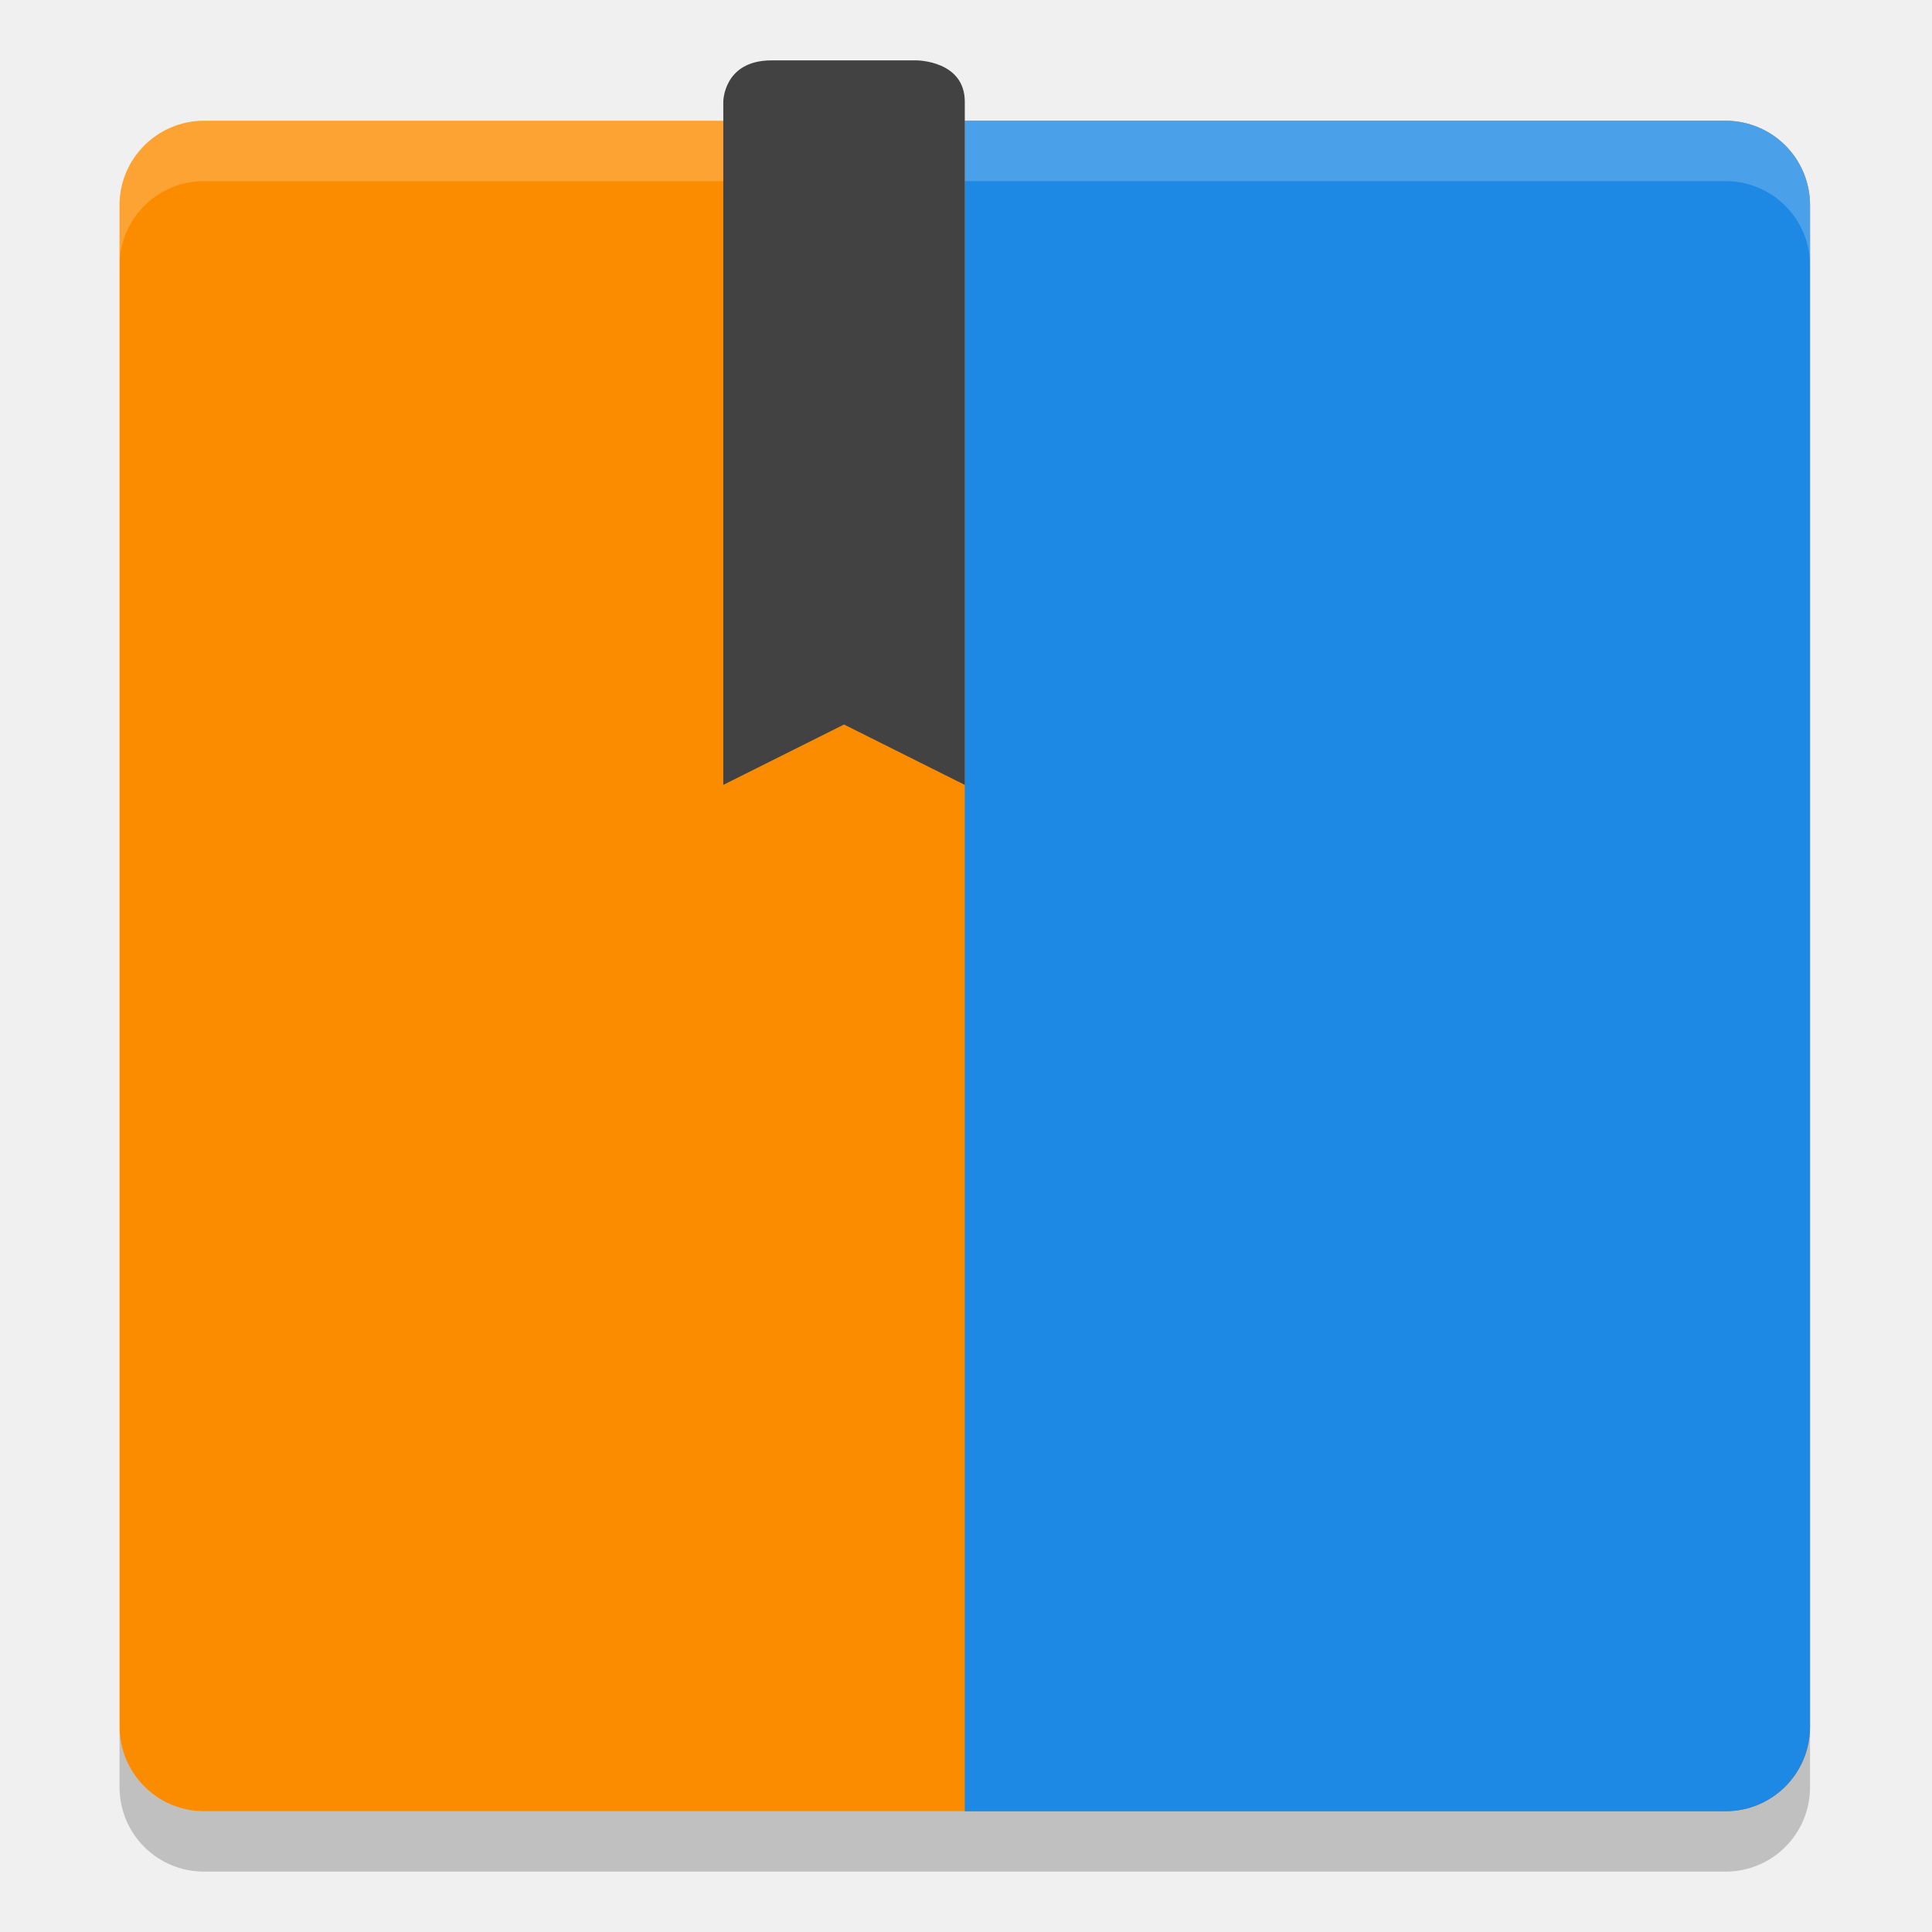
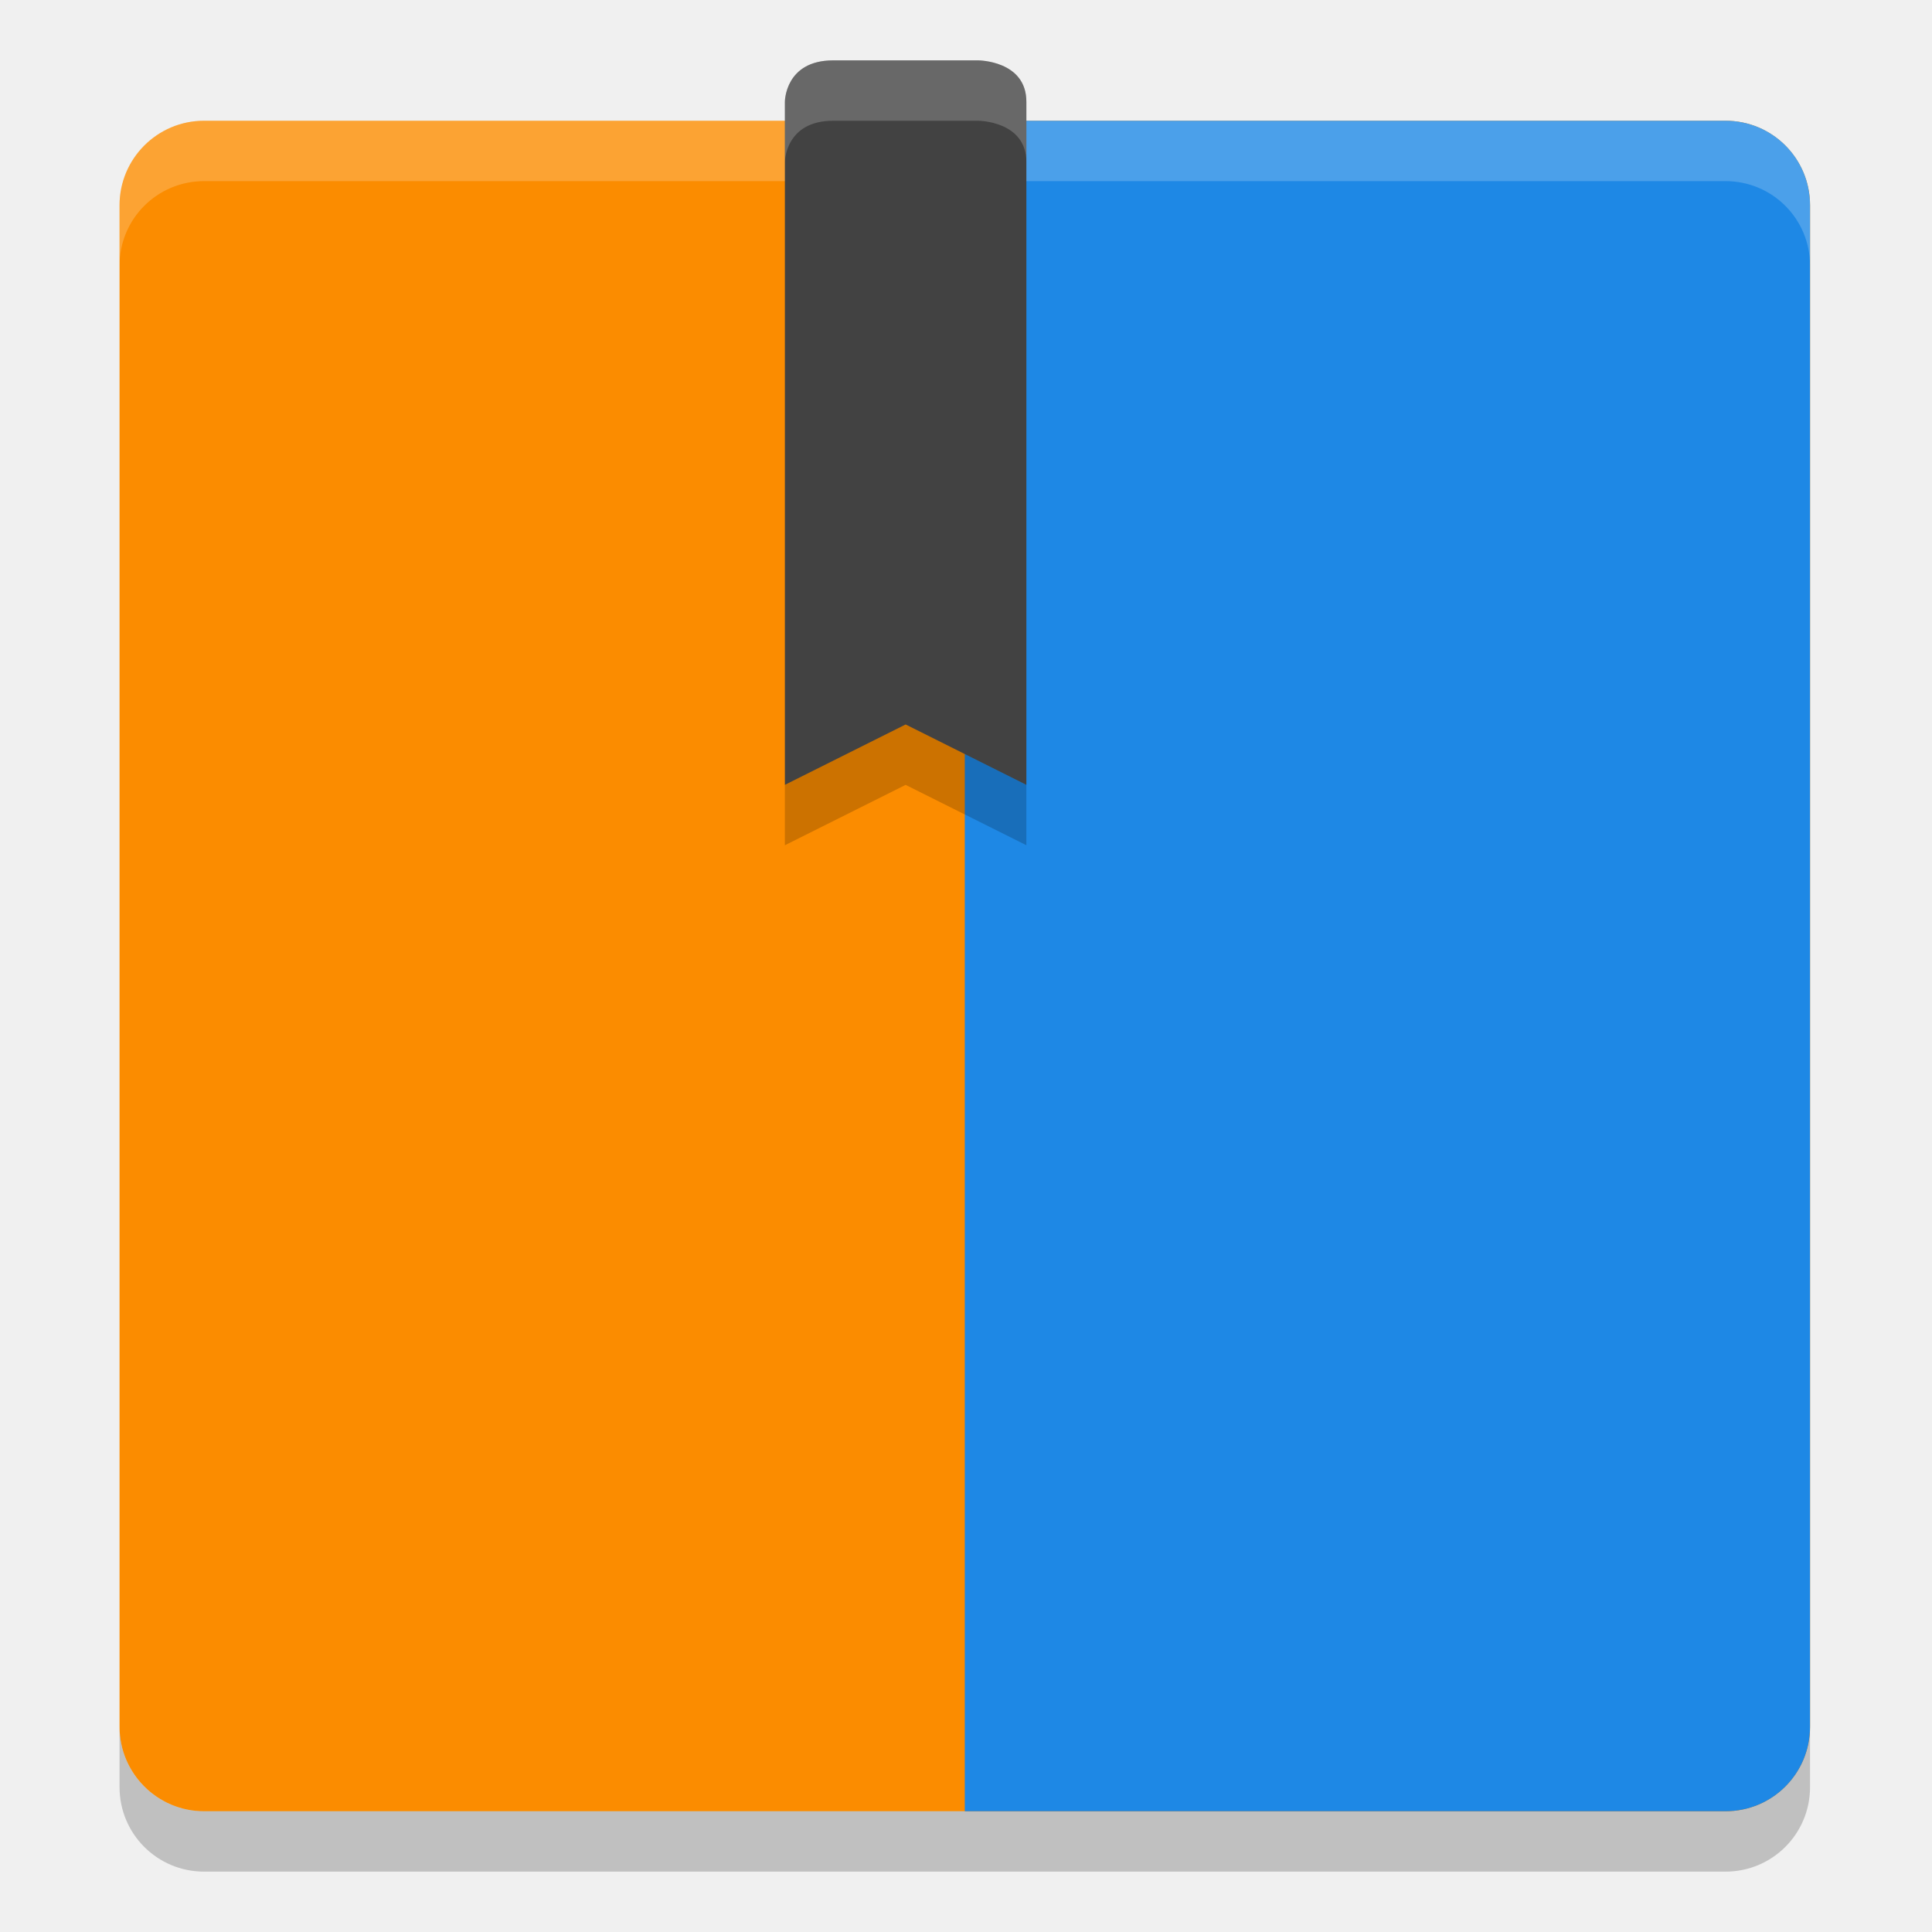
<svg xmlns="http://www.w3.org/2000/svg" width="32" height="32" version="1.1">
  <rect x="1.98" y="2" width="28" height="28" rx="1.4" ry="1.4" style="fill:#fb8c00" />
  <path d="m29.98 28.6v-25.2c0-0.776-0.624-1.4-1.4-1.4h-12.6v28h12.6c0.776 0 1.4-0.624 1.4-1.4z" style="fill:#1e88e5" />
  <path d="m3.38 2c-0.776 0-1.4 0.625-1.4 1.4v1c0-0.776 0.625-1.4 1.4-1.4h25.2c0.775 0 1.4 0.625 1.4 1.4v-1c0-0.776-0.625-1.4-1.4-1.4z" fill="#ffffff" opacity=".2" />
  <path d="m1.98 28.6v1c0 0.775 0.625 1.4 1.4 1.4h25.2c0.775 0 1.4-0.625 1.4-1.4v-1c0 0.775-0.625 1.4-1.4 1.4h-25.2c-0.775 0-1.4-0.625-1.4-1.4z" opacity=".2" />
-   <path d="m12.78 1c-0.8 0-0.8 0.686-0.8 0.686v11.314l2-1 2 1v-11.314c0-0.686-0.8-0.686-0.8-0.686z" style="fill:#424242" />
+   <path d="m13.8 1c-0.8 0-0.8 0.686-0.8 0.686v11.314l2-1 2 1v-11.314c0-0.686-0.8-0.686-0.8-0.686z" style="fill:#424242" />
+   <path d="m13.801 1c-0.8 0-0.801 0.686-0.801 0.686v1s7.82e-4 -0.686 0.801-0.686h2.398s0.801-1.624e-4 0.801 0.686v-1c0-0.686-0.801-0.686-0.801-0.686h-2.398z" style="fill:#ffffff;opacity:.2" />
+   <path d="m15 12-2 1v1l2-1 2 1v-1z" style="opacity:.19" />
</svg>
